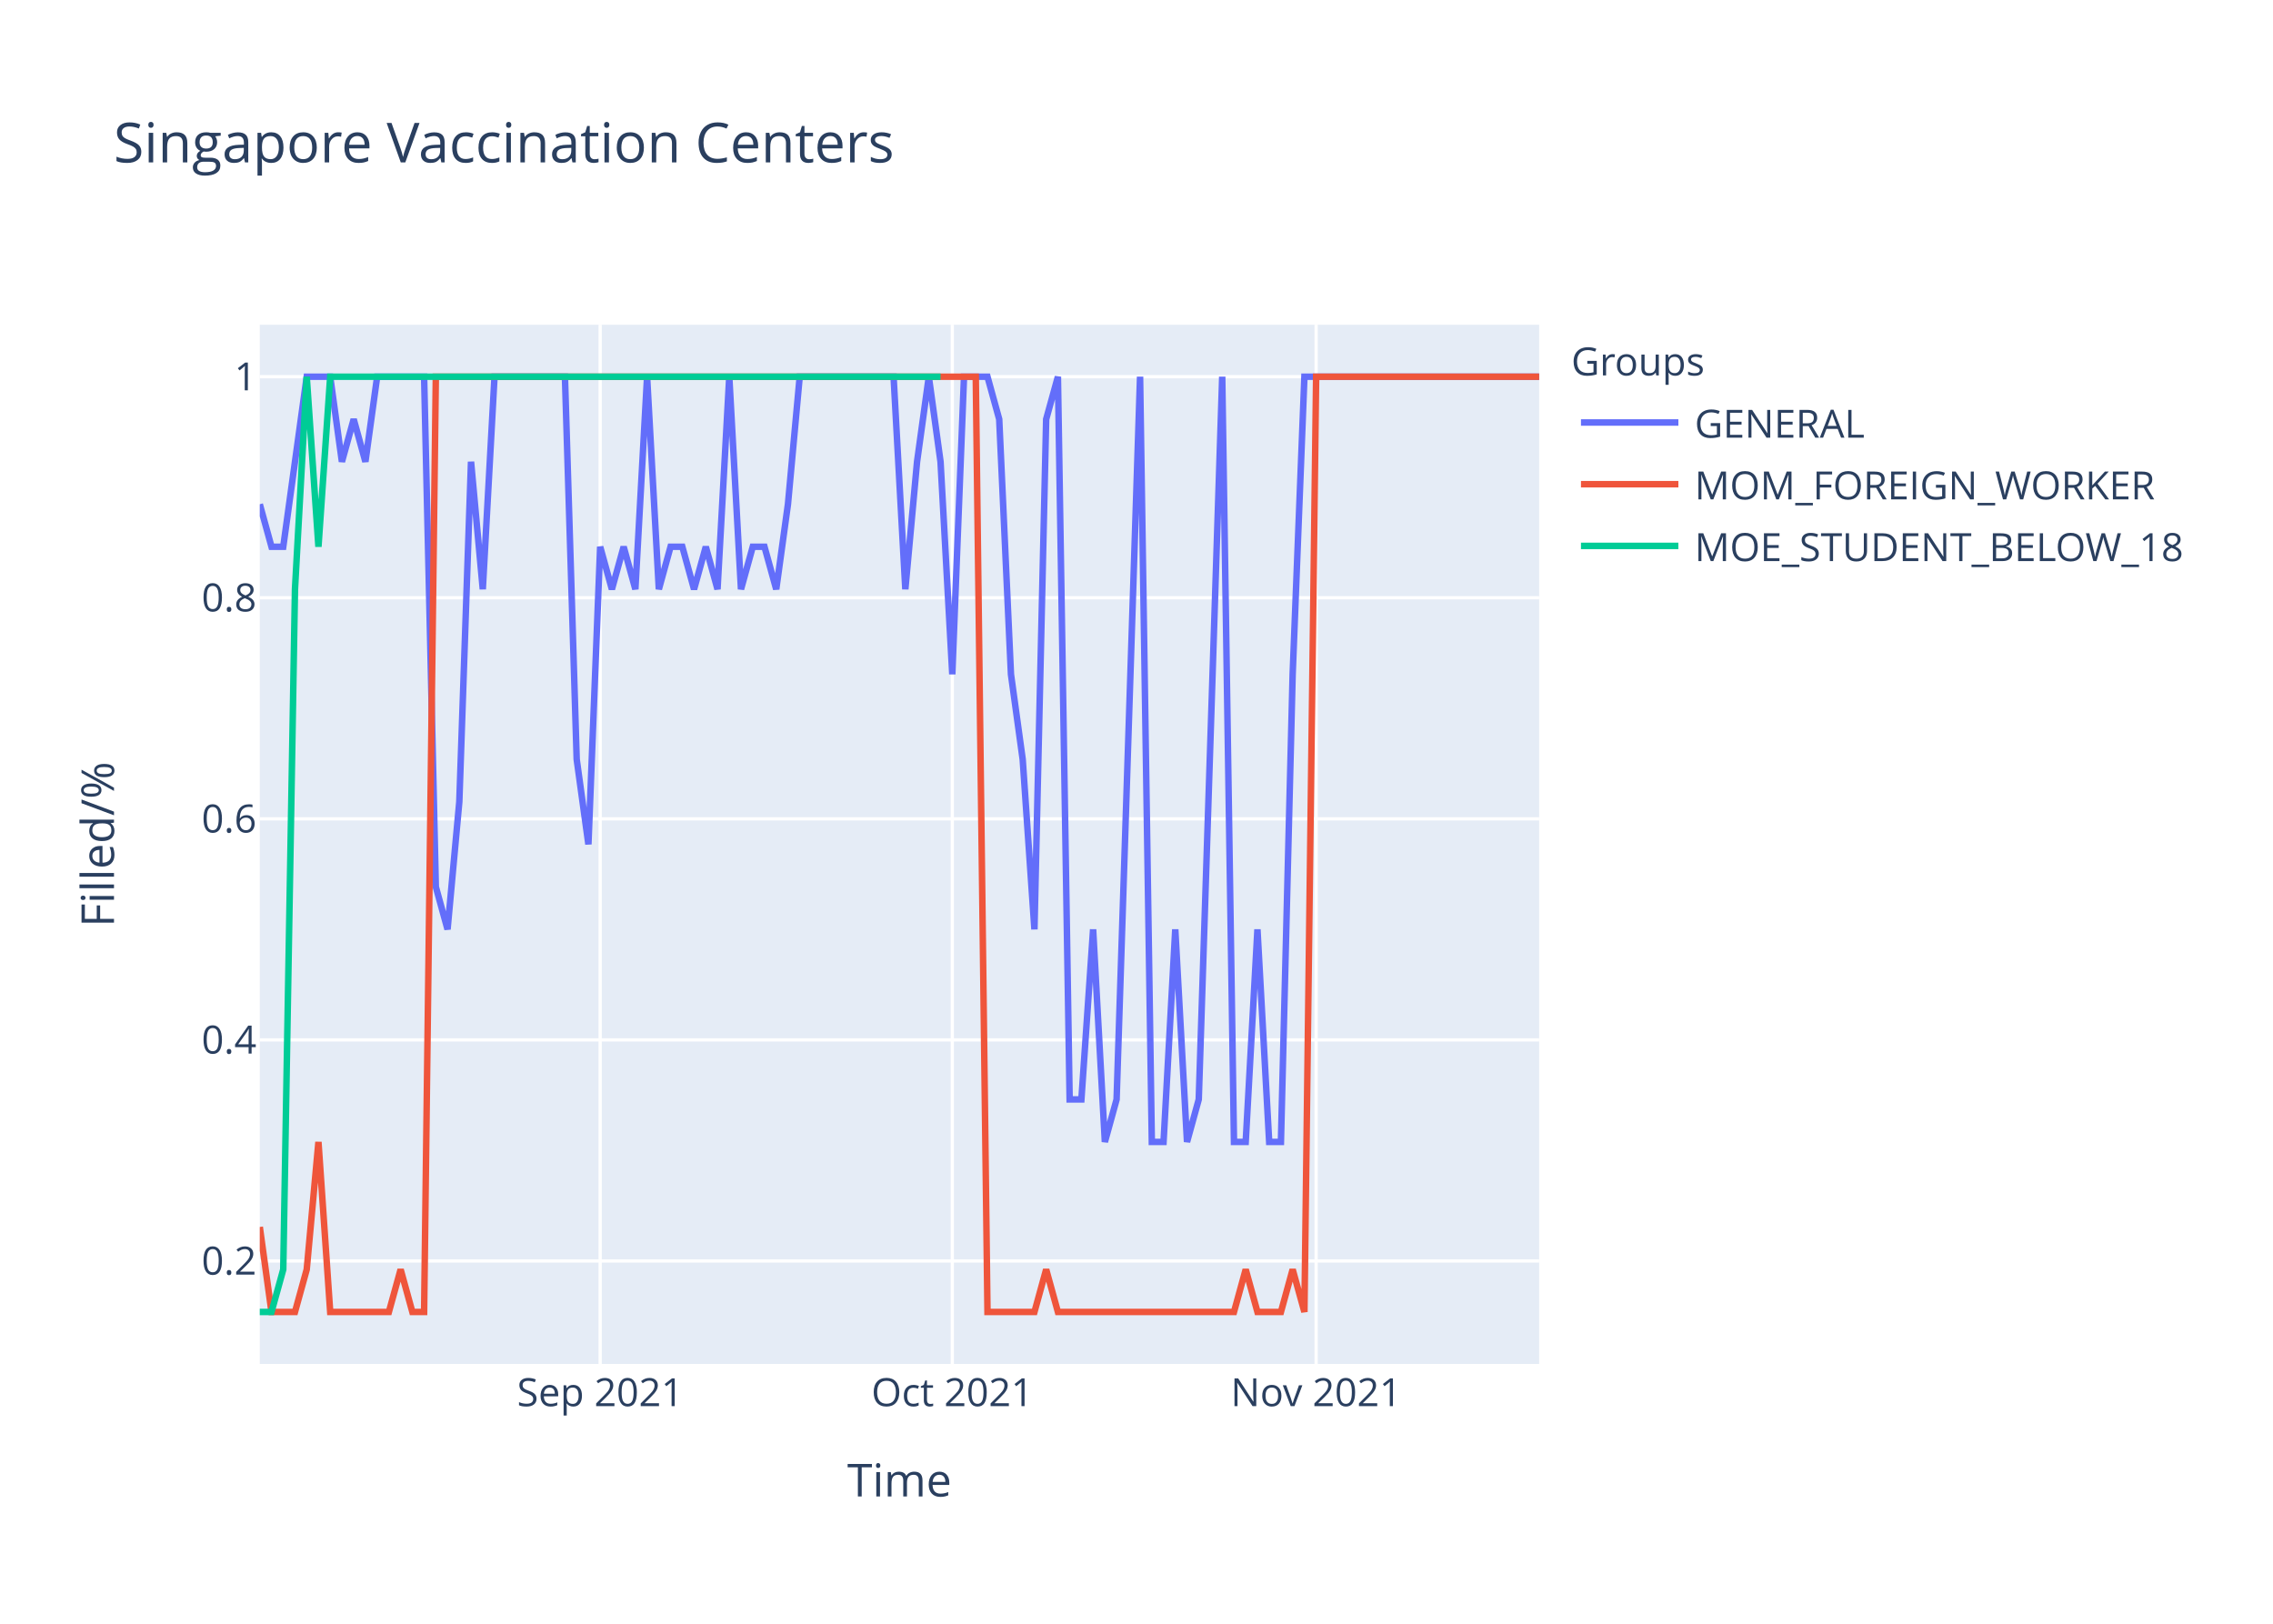
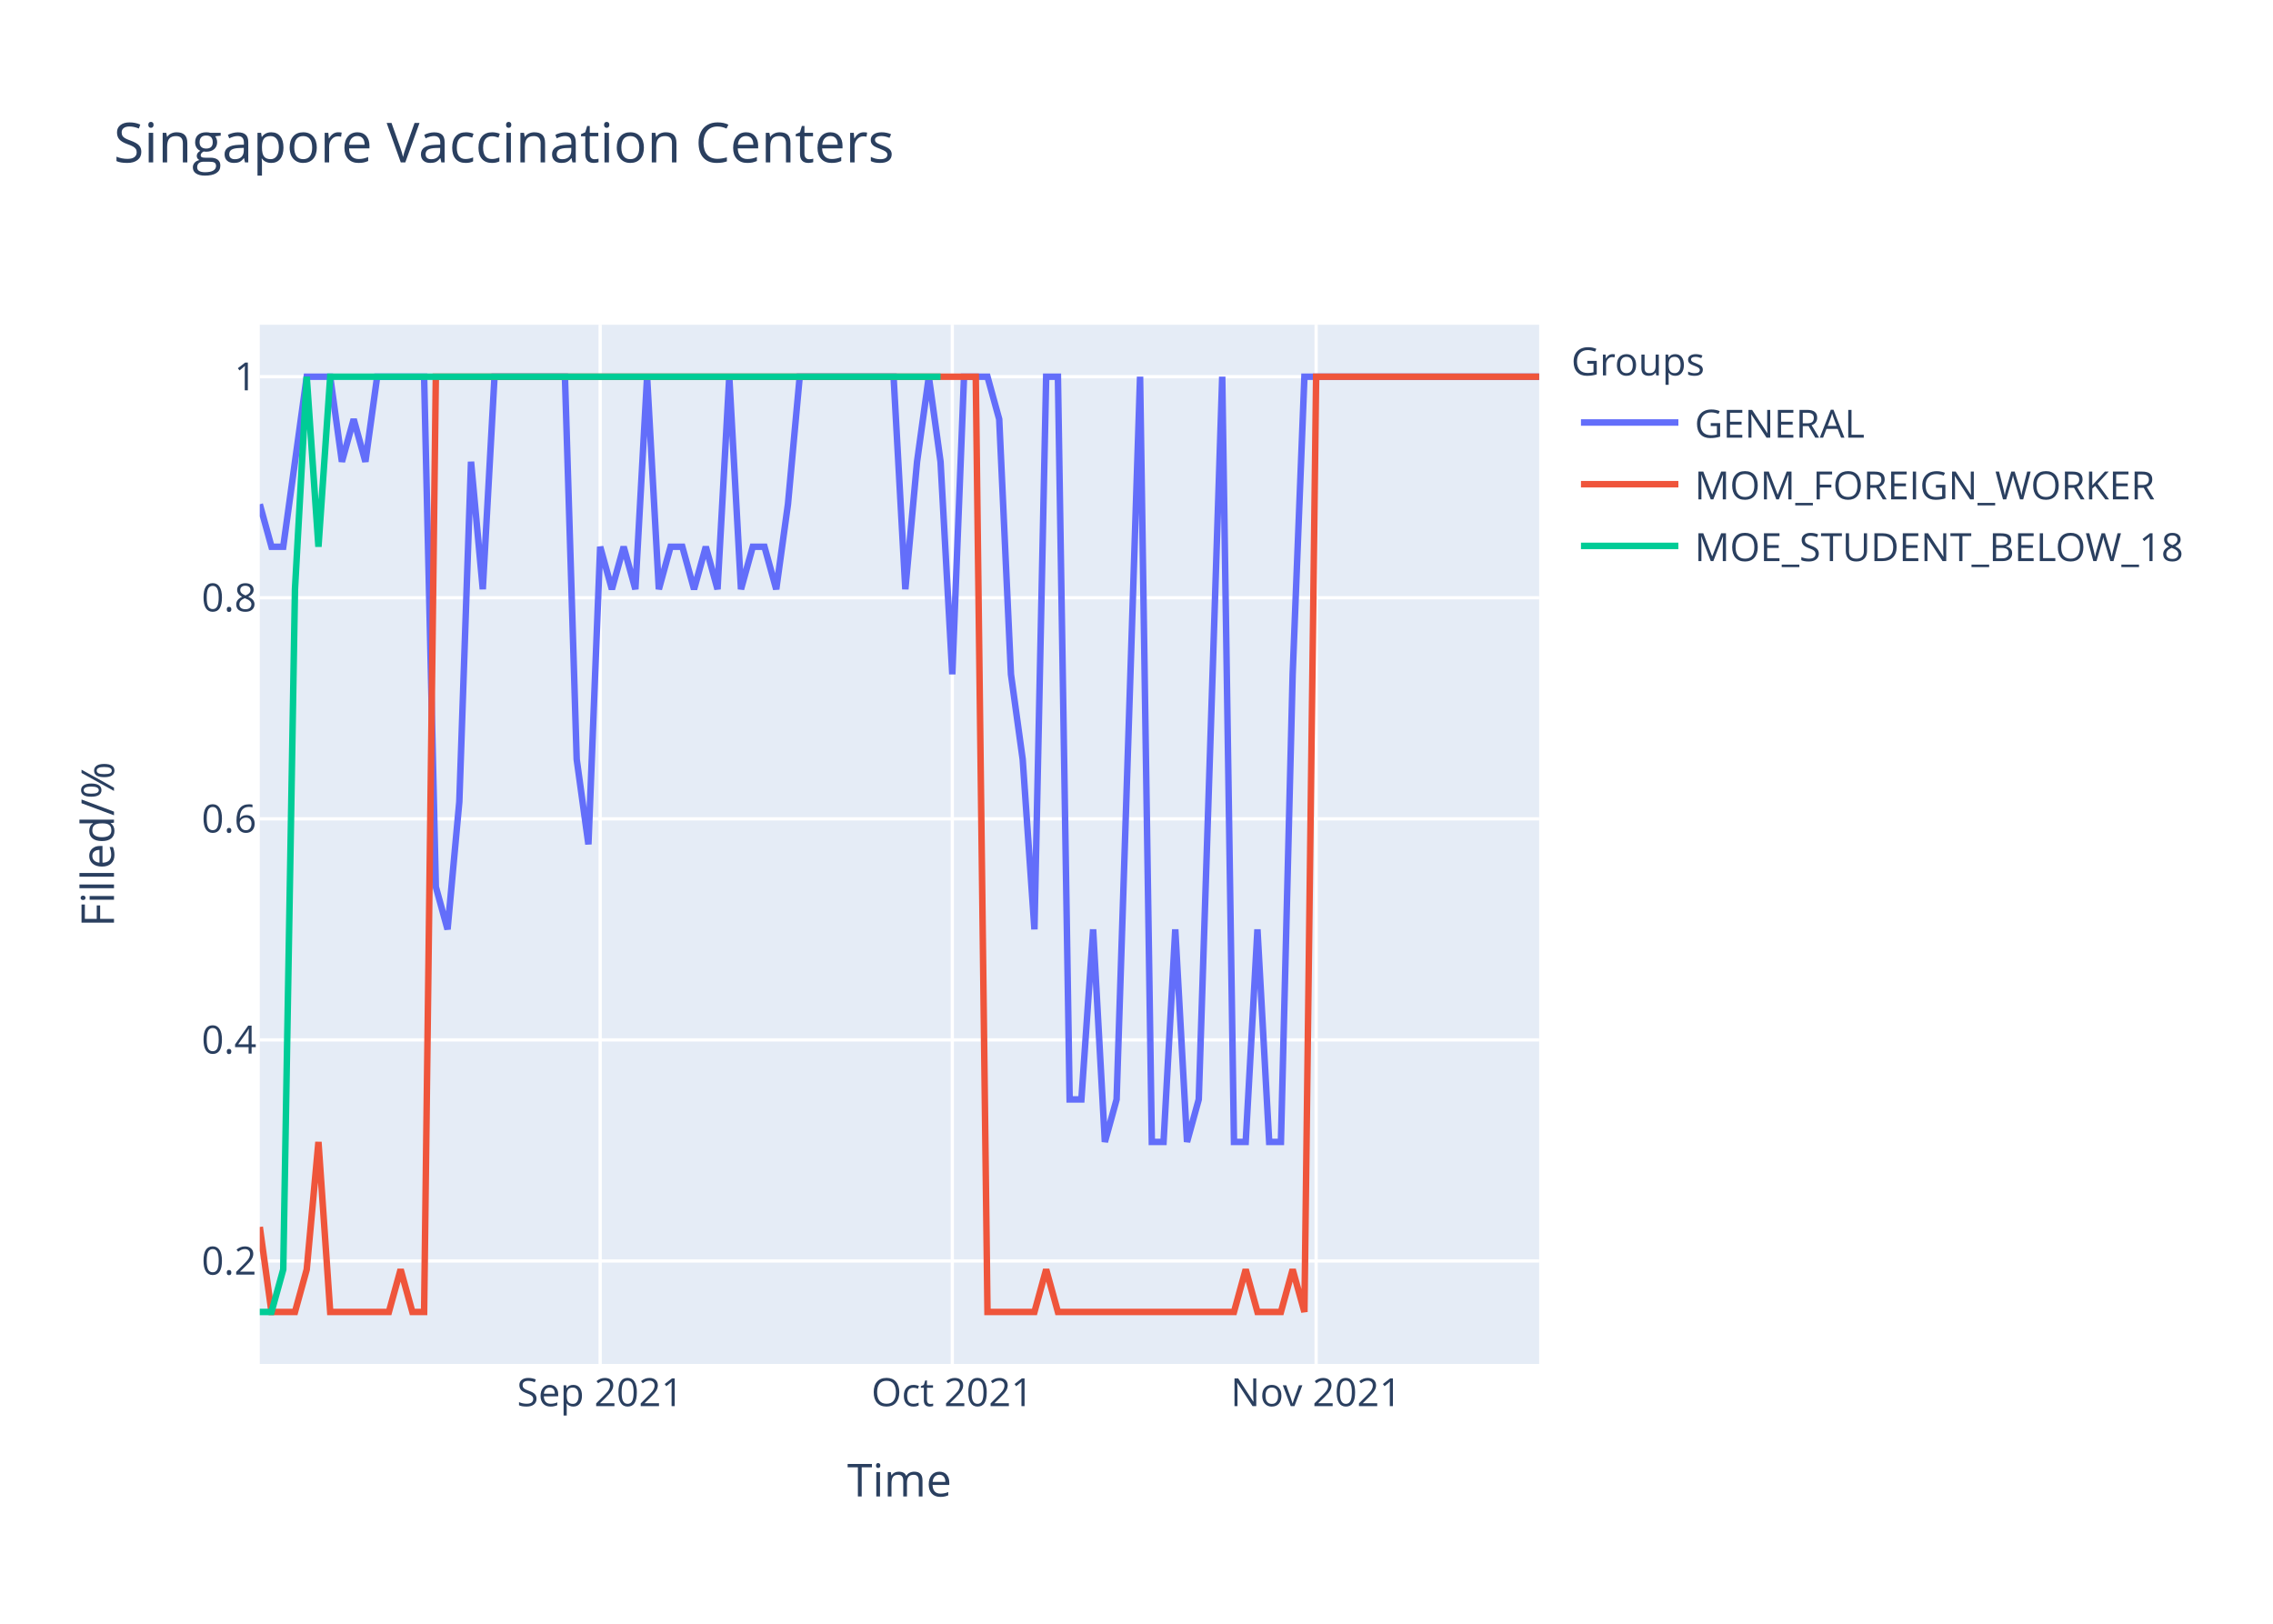
<svg xmlns="http://www.w3.org/2000/svg" class="main-svg" width="700" height="500" style="" viewBox="0 0 700 500">
  <rect x="0" y="0" width="700" height="500" style="fill: rgb(255, 255, 255); fill-opacity: 1;" />
-   <defs id="defs-3c0376">
+   <defs id="defs-5bd888">
    <g class="clips">
-       <clipPath id="clip3c0376xyplot" class="plotclip">
+       <clipPath id="clip5bd888xyplot" class="plotclip">
        <rect width="394" height="320" />
      </clipPath>
-       <clipPath class="axesclip" id="clip3c0376x">
+       <clipPath class="axesclip" id="clip5bd888x">
        <rect x="80" y="0" width="394" height="500" />
      </clipPath>
-       <clipPath class="axesclip" id="clip3c0376y">
+       <clipPath class="axesclip" id="clip5bd888y">
        <rect x="0" y="100" width="700" height="320" />
      </clipPath>
-       <clipPath class="axesclip" id="clip3c0376xy">
+       <clipPath class="axesclip" id="clip5bd888xy">
        <rect x="80" y="100" width="394" height="320" />
      </clipPath>
    </g>
    <g class="gradients" />
  </defs>
  <g class="bglayer">
    <rect class="bg" x="80" y="100" width="394" height="320" style="fill: rgb(229, 236, 246); fill-opacity: 1; stroke-width: 0;" />
  </g>
  <g class="layer-below">
    <g class="imagelayer" />
    <g class="shapelayer" />
  </g>
  <g class="cartesianlayer">
    <g class="subplot xy">
      <g class="layer-subplot">
        <g class="shapelayer" />
        <g class="imagelayer" />
      </g>
      <g class="gridlayer">
        <g class="x">
          <path class="xgrid crisp" transform="translate(184.83,0)" d="M0,100v320" style="stroke: rgb(255, 255, 255); stroke-opacity: 1; stroke-width: 1px;" />
          <path class="xgrid crisp" transform="translate(293.27,0)" d="M0,100v320" style="stroke: rgb(255, 255, 255); stroke-opacity: 1; stroke-width: 1px;" />
          <path class="xgrid crisp" transform="translate(405.32,0)" d="M0,100v320" style="stroke: rgb(255, 255, 255); stroke-opacity: 1; stroke-width: 1px;" />
        </g>
        <g class="y">
          <path class="ygrid crisp" transform="translate(0,388.29)" d="M80,0h394" style="stroke: rgb(255, 255, 255); stroke-opacity: 1; stroke-width: 1px;" />
          <path class="ygrid crisp" transform="translate(0,320.22)" d="M80,0h394" style="stroke: rgb(255, 255, 255); stroke-opacity: 1; stroke-width: 1px;" />
          <path class="ygrid crisp" transform="translate(0,252.15)" d="M80,0h394" style="stroke: rgb(255, 255, 255); stroke-opacity: 1; stroke-width: 1px;" />
          <path class="ygrid crisp" transform="translate(0,184.07)" d="M80,0h394" style="stroke: rgb(255, 255, 255); stroke-opacity: 1; stroke-width: 1px;" />
          <path class="ygrid crisp" transform="translate(0,116)" d="M80,0h394" style="stroke: rgb(255, 255, 255); stroke-opacity: 1; stroke-width: 1px;" />
        </g>
      </g>
      <g class="zerolinelayer" />
      <path class="xlines-below" />
      <path class="ylines-below" />
      <g class="overlines-below" />
      <g class="xaxislayer-below" />
      <g class="yaxislayer-below" />
      <g class="overaxes-below" />
-       <g class="plot" transform="translate(80,100)" clip-path="url('#clip3c0376xyplot')">
+       <g class="plot" transform="translate(80,100)" clip-path="url('#clip5bd888xyplot')">
        <g class="scatterlayer mlayer">
-           <g class="trace scatter tracebe275e" style="stroke-miterlimit: 2; opacity: 1;">
+           <g class="trace scatter trace654503" style="stroke-miterlimit: 2; opacity: 1;">
            <g class="fills" />
            <g class="errorbars" />
            <g class="lines">
-               <path class="js-line" d="M0,55.27L3.61,68.36L7.23,68.36L14.46,16L18.07,16L21.69,16L25.3,42.18L28.92,29.09L32.53,42.18L36.15,16L39.76,16L50.61,16L54.22,173.09L57.83,186.18L61.45,146.91L65.06,42.18L68.68,81.45L72.29,16L75.91,16L93.98,16L97.6,133.82L101.21,160L104.83,68.36L108.44,81.45L112.06,68.36L115.67,81.45L119.28,16L122.9,81.45L126.51,68.36L130.13,68.36L133.74,81.45L137.36,68.36L140.97,81.45L144.59,16L148.2,81.45L151.82,68.36L155.43,68.36L159.05,81.45L162.66,55.27L166.28,16L169.89,16L195.19,16L198.81,81.45L202.42,42.18L206.04,16L209.65,42.18L213.27,107.64L216.88,16L220.5,16L224.11,16L227.72,29.09L231.34,107.64L234.95,133.82L238.57,186.18L242.18,29.09L245.8,16L249.41,238.55L253.03,238.55L256.64,186.18L260.26,251.64L263.87,238.55L271.1,16L274.72,251.64L278.33,251.64L281.94,186.18L285.56,251.64L289.17,238.55L296.4,16L300.02,251.64L303.63,251.64L307.25,186.18L310.86,251.64L314.48,251.64L318.09,107.64L321.71,16L394,16" style="vector-effect: non-scaling-stroke; fill: none; stroke: rgb(99, 110, 250); stroke-opacity: 1; stroke-width: 2px; opacity: 1;" />
+               <path class="js-line" d="M0,55.27L3.61,68.36L7.23,68.36L14.46,16L18.07,16L21.69,16L25.3,42.18L28.92,29.09L32.53,42.18L36.15,16L39.76,16L50.61,16L54.22,173.09L57.83,186.18L61.45,146.91L65.06,42.18L68.68,81.45L72.29,16L75.91,16L93.98,16L97.6,133.82L101.21,160L104.83,68.36L108.44,81.45L112.06,68.36L115.67,81.45L119.28,16L122.9,81.45L126.51,68.36L130.13,68.36L133.74,81.45L137.36,68.36L140.97,81.45L144.59,16L148.2,81.45L151.82,68.36L155.43,68.36L159.05,81.45L162.66,55.27L166.28,16L169.89,16L195.19,16L198.81,81.45L202.42,42.18L206.04,16L209.65,42.18L213.27,107.64L216.88,16L220.5,16L224.11,16L227.72,29.09L231.34,107.64L234.95,133.82L238.57,186.18L242.18,16L245.8,16L249.41,238.55L253.03,238.55L256.64,186.18L260.26,251.64L263.87,238.55L271.1,16L274.72,251.64L278.33,251.64L281.94,186.18L285.56,251.64L289.17,238.55L296.4,16L300.02,251.64L303.63,251.64L307.25,186.18L310.86,251.64L314.48,251.64L318.09,107.64L321.71,16L394,16" style="vector-effect: non-scaling-stroke; fill: none; stroke: rgb(99, 110, 250); stroke-opacity: 1; stroke-width: 2px; opacity: 1;" />
            </g>
            <g class="points" />
            <g class="text" />
          </g>
-           <g class="trace scatter traced182a4" style="stroke-miterlimit: 2; opacity: 1;">
+           <g class="trace scatter traceec4377" style="stroke-miterlimit: 2; opacity: 1;">
            <g class="fills" />
            <g class="errorbars" />
            <g class="lines">
              <path class="js-line" d="M0,277.82L3.61,304L7.23,304L10.84,304L14.46,290.91L18.07,251.64L21.69,304L39.76,304L43.38,290.91L46.99,304L50.61,304L54.22,16L57.83,16L220.5,16L224.11,304L238.57,304L242.18,290.91L245.8,304L249.41,304L300.02,304L303.63,290.91L307.25,304L310.86,304L314.48,304L318.09,290.91L321.71,304L325.32,16L394,16" style="vector-effect: non-scaling-stroke; fill: none; stroke: rgb(239, 85, 59); stroke-opacity: 1; stroke-width: 2px; opacity: 1;" />
            </g>
            <g class="points" />
            <g class="text" />
          </g>
-           <g class="trace scatter trace444010" style="stroke-miterlimit: 2; opacity: 1;">
+           <g class="trace scatter trace5cc37f" style="stroke-miterlimit: 2; opacity: 1;">
            <g class="fills" />
            <g class="errorbars" />
            <g class="lines">
              <path class="js-line" d="M0,304L3.61,304L7.23,290.91L10.84,81.45L14.46,16L18.07,68.36L21.69,16L209.65,16" style="vector-effect: non-scaling-stroke; fill: none; stroke: rgb(0, 204, 150); stroke-opacity: 1; stroke-width: 2px; opacity: 1;" />
            </g>
            <g class="points" />
            <g class="text" />
          </g>
        </g>
      </g>
      <g class="overplot" />
      <path class="xlines-above crisp" d="M0,0" style="fill: none;" />
      <path class="ylines-above crisp" d="M0,0" style="fill: none;" />
      <g class="overlines-above" />
      <g class="xaxislayer-above">
        <g class="xtick">
          <text text-anchor="middle" x="0" y="433" transform="translate(184.83,0)" style="font-family: 'Open Sans', verdana, arial, sans-serif; font-size: 12px; fill: rgb(42, 63, 95); fill-opacity: 1; white-space: pre;">Sep 2021</text>
        </g>
        <g class="xtick">
          <text text-anchor="middle" x="0" y="433" transform="translate(293.27,0)" style="font-family: 'Open Sans', verdana, arial, sans-serif; font-size: 12px; fill: rgb(42, 63, 95); fill-opacity: 1; white-space: pre;">Oct 2021</text>
        </g>
        <g class="xtick">
          <text text-anchor="middle" x="0" y="433" transform="translate(405.32,0)" style="font-family: 'Open Sans', verdana, arial, sans-serif; font-size: 12px; fill: rgb(42, 63, 95); fill-opacity: 1; white-space: pre;">Nov 2021</text>
        </g>
      </g>
      <g class="yaxislayer-above">
        <g class="ytick">
          <text text-anchor="end" x="79" y="4.2" transform="translate(0,388.29)" style="font-family: 'Open Sans', verdana, arial, sans-serif; font-size: 12px; fill: rgb(42, 63, 95); fill-opacity: 1; white-space: pre;">0.2</text>
        </g>
        <g class="ytick">
          <text text-anchor="end" x="79" y="4.2" transform="translate(0,320.22)" style="font-family: 'Open Sans', verdana, arial, sans-serif; font-size: 12px; fill: rgb(42, 63, 95); fill-opacity: 1; white-space: pre;">0.4</text>
        </g>
        <g class="ytick">
          <text text-anchor="end" x="79" y="4.2" transform="translate(0,252.15)" style="font-family: 'Open Sans', verdana, arial, sans-serif; font-size: 12px; fill: rgb(42, 63, 95); fill-opacity: 1; white-space: pre;">0.6</text>
        </g>
        <g class="ytick">
          <text text-anchor="end" x="79" y="4.2" transform="translate(0,184.07)" style="font-family: 'Open Sans', verdana, arial, sans-serif; font-size: 12px; fill: rgb(42, 63, 95); fill-opacity: 1; white-space: pre;">0.8</text>
        </g>
        <g class="ytick">
          <text text-anchor="end" x="79" y="4.2" transform="translate(0,116)" style="font-family: 'Open Sans', verdana, arial, sans-serif; font-size: 12px; fill: rgb(42, 63, 95); fill-opacity: 1; white-space: pre;">1</text>
        </g>
      </g>
      <g class="overaxes-above" />
    </g>
  </g>
  <g class="polarlayer" />
  <g class="ternarylayer" />
  <g class="geolayer" />
  <g class="funnelarealayer" />
  <g class="pielayer" />
  <g class="treemaplayer" />
  <g class="sunburstlayer" />
  <g class="glimages" />
-   <defs id="topdefs-3c0376">
+   <defs id="topdefs-5bd888">
    <g class="clips" />
-     <clipPath id="legend3c0376">
+     <clipPath id="legend5bd888">
      <rect width="206" height="83" x="0" y="0" />
    </clipPath>
  </defs>
  <g class="layer-above">
    <g class="imagelayer" />
    <g class="shapelayer" />
  </g>
  <g class="infolayer">
    <g class="legend" pointer-events="all" transform="translate(481.88,100)">
      <rect class="bg" shape-rendering="crispEdges" width="206" height="83" x="0" y="0" style="stroke: rgb(68, 68, 68); stroke-opacity: 1; fill: rgb(255, 255, 255); fill-opacity: 1; stroke-width: 0px;" />
-       <g class="scrollbox" transform="" clip-path="url('#legend3c0376')">
+       <g class="scrollbox" transform="" clip-path="url('#legend5bd888')">
        <text class="legendtitletext" text-anchor="start" x="2" y="15.6" style="font-family: 'Open Sans', verdana, arial, sans-serif; font-size: 12px; fill: rgb(42, 63, 95); fill-opacity: 1; white-space: pre;">Groups</text>
        <g class="groups" transform="">
          <g class="traces" transform="translate(0,30.1)" style="opacity: 1;">
            <text class="legendtext" text-anchor="start" x="40" y="4.68" style="font-family: 'Open Sans', verdana, arial, sans-serif; font-size: 12px; fill: rgb(42, 63, 95); fill-opacity: 1; white-space: pre;">GENERAL</text>
            <g class="layers" style="opacity: 1;">
              <g class="legendfill" />
              <g class="legendlines">
                <path class="js-line" d="M5,0h30" style="fill: none; stroke: rgb(99, 110, 250); stroke-opacity: 1; stroke-width: 2px;" />
              </g>
              <g class="legendsymbols">
                <g class="legendpoints" />
              </g>
            </g>
            <rect class="legendtoggle" x="0" y="-9.5" width="200.906" height="19" style="fill: rgb(0, 0, 0); fill-opacity: 0;" />
          </g>
        </g>
        <g class="groups" transform="">
          <g class="traces" transform="translate(0,49.1)" style="opacity: 1;">
            <text class="legendtext" text-anchor="start" x="40" y="4.68" style="font-family: 'Open Sans', verdana, arial, sans-serif; font-size: 12px; fill: rgb(42, 63, 95); fill-opacity: 1; white-space: pre;">MOM_FOREIGN_WORKER</text>
            <g class="layers" style="opacity: 1;">
              <g class="legendfill" />
              <g class="legendlines">
                <path class="js-line" d="M5,0h30" style="fill: none; stroke: rgb(239, 85, 59); stroke-opacity: 1; stroke-width: 2px;" />
              </g>
              <g class="legendsymbols">
                <g class="legendpoints" />
              </g>
            </g>
            <rect class="legendtoggle" x="0" y="-9.5" width="200.906" height="19" style="fill: rgb(0, 0, 0); fill-opacity: 0;" />
          </g>
        </g>
        <g class="groups" transform="">
          <g class="traces" transform="translate(0,68.1)" style="opacity: 1;">
            <text class="legendtext" text-anchor="start" x="40" y="4.68" style="font-family: 'Open Sans', verdana, arial, sans-serif; font-size: 12px; fill: rgb(42, 63, 95); fill-opacity: 1; white-space: pre;">MOE_STUDENT_BELOW_18</text>
            <g class="layers" style="opacity: 1;">
              <g class="legendfill" />
              <g class="legendlines">
                <path class="js-line" d="M5,0h30" style="fill: none; stroke: rgb(0, 204, 150); stroke-opacity: 1; stroke-width: 2px;" />
              </g>
              <g class="legendsymbols">
                <g class="legendpoints" />
              </g>
            </g>
            <rect class="legendtoggle" x="0" y="-9.5" width="200.906" height="19" style="fill: rgb(0, 0, 0); fill-opacity: 0;" />
          </g>
        </g>
      </g>
      <rect class="scrollbar" rx="20" ry="3" width="0" height="0" x="0" y="0" style="fill: rgb(128, 139, 164); fill-opacity: 1;" />
    </g>
    <g class="g-gtitle">
      <text class="gtitle" x="35" y="50" text-anchor="start" dy="0em" style="font-family: 'Open Sans', verdana, arial, sans-serif; font-size: 17px; fill: rgb(42, 63, 95); opacity: 1; font-weight: normal; white-space: pre;">Singapore Vaccination Centers</text>
    </g>
    <g class="g-xtitle">
      <text class="xtitle" x="277" y="460.8" text-anchor="middle" style="font-family: 'Open Sans', verdana, arial, sans-serif; font-size: 14px; fill: rgb(42, 63, 95); opacity: 1; font-weight: normal; white-space: pre;">Time</text>
    </g>
    <g class="g-ytitle">
      <text class="ytitle" transform="rotate(-90,35.10625,260)" x="35.106" y="260" text-anchor="middle" style="font-family: 'Open Sans', verdana, arial, sans-serif; font-size: 14px; fill: rgb(42, 63, 95); opacity: 1; font-weight: normal; white-space: pre;">Filled/%</text>
    </g>
  </g>
</svg>
